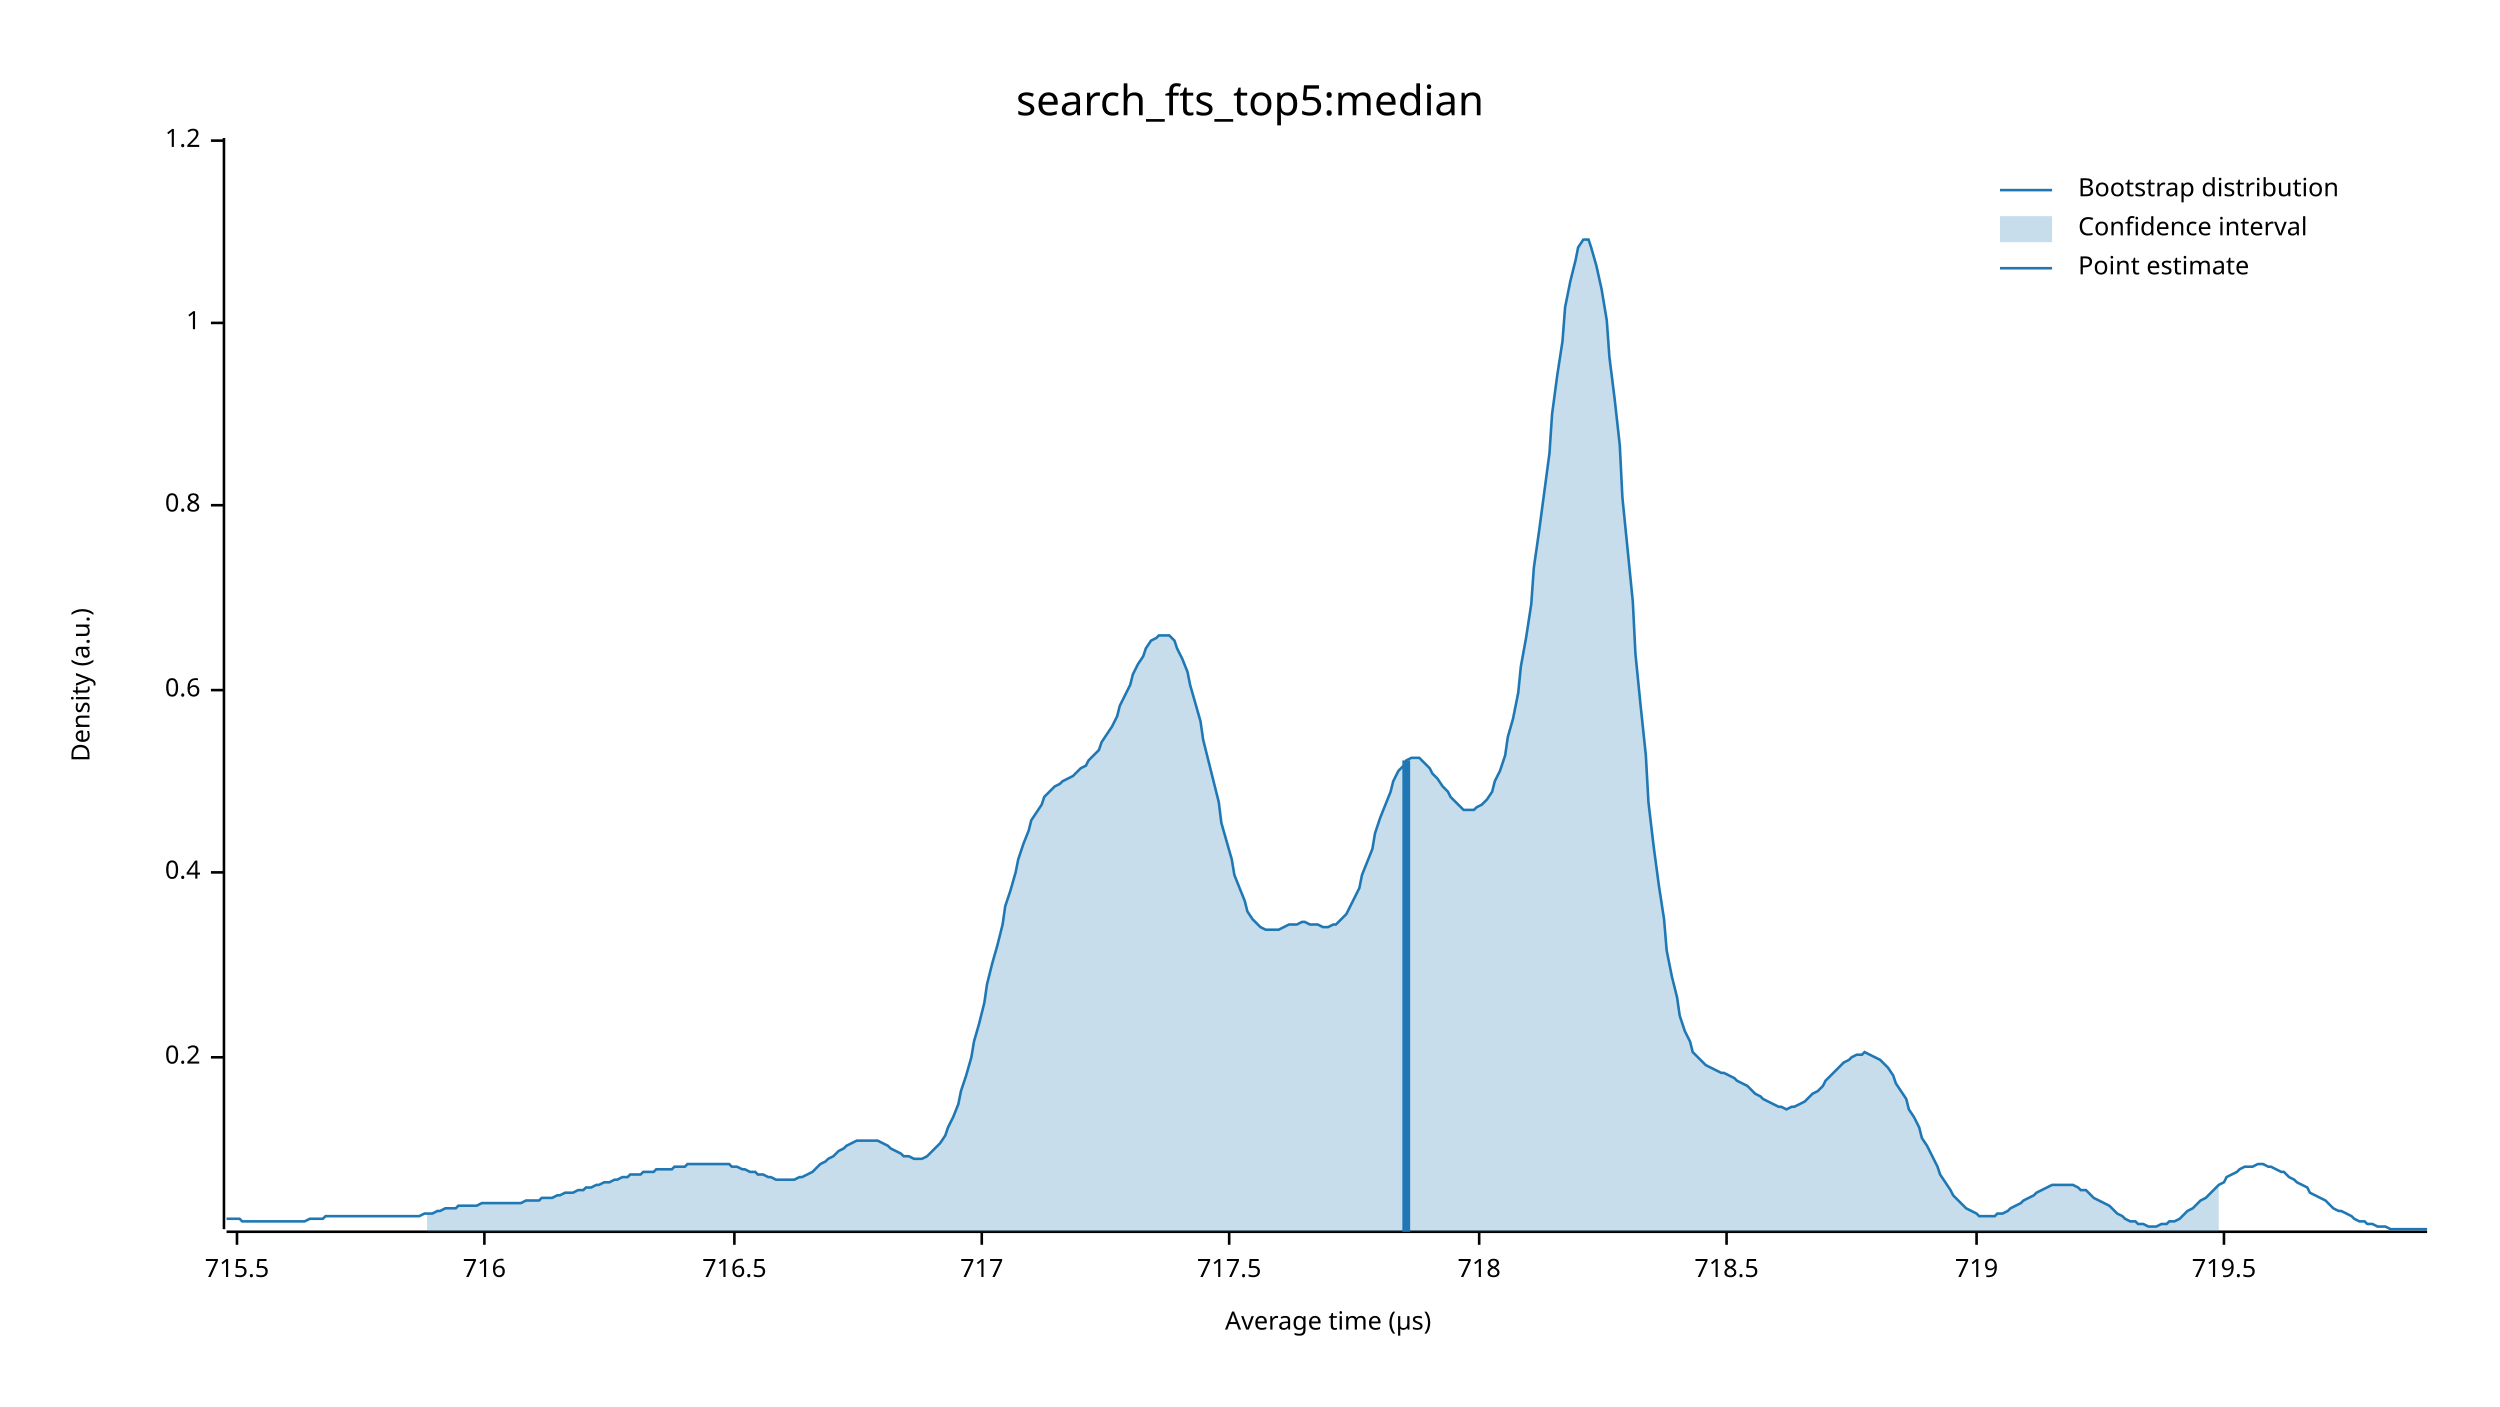
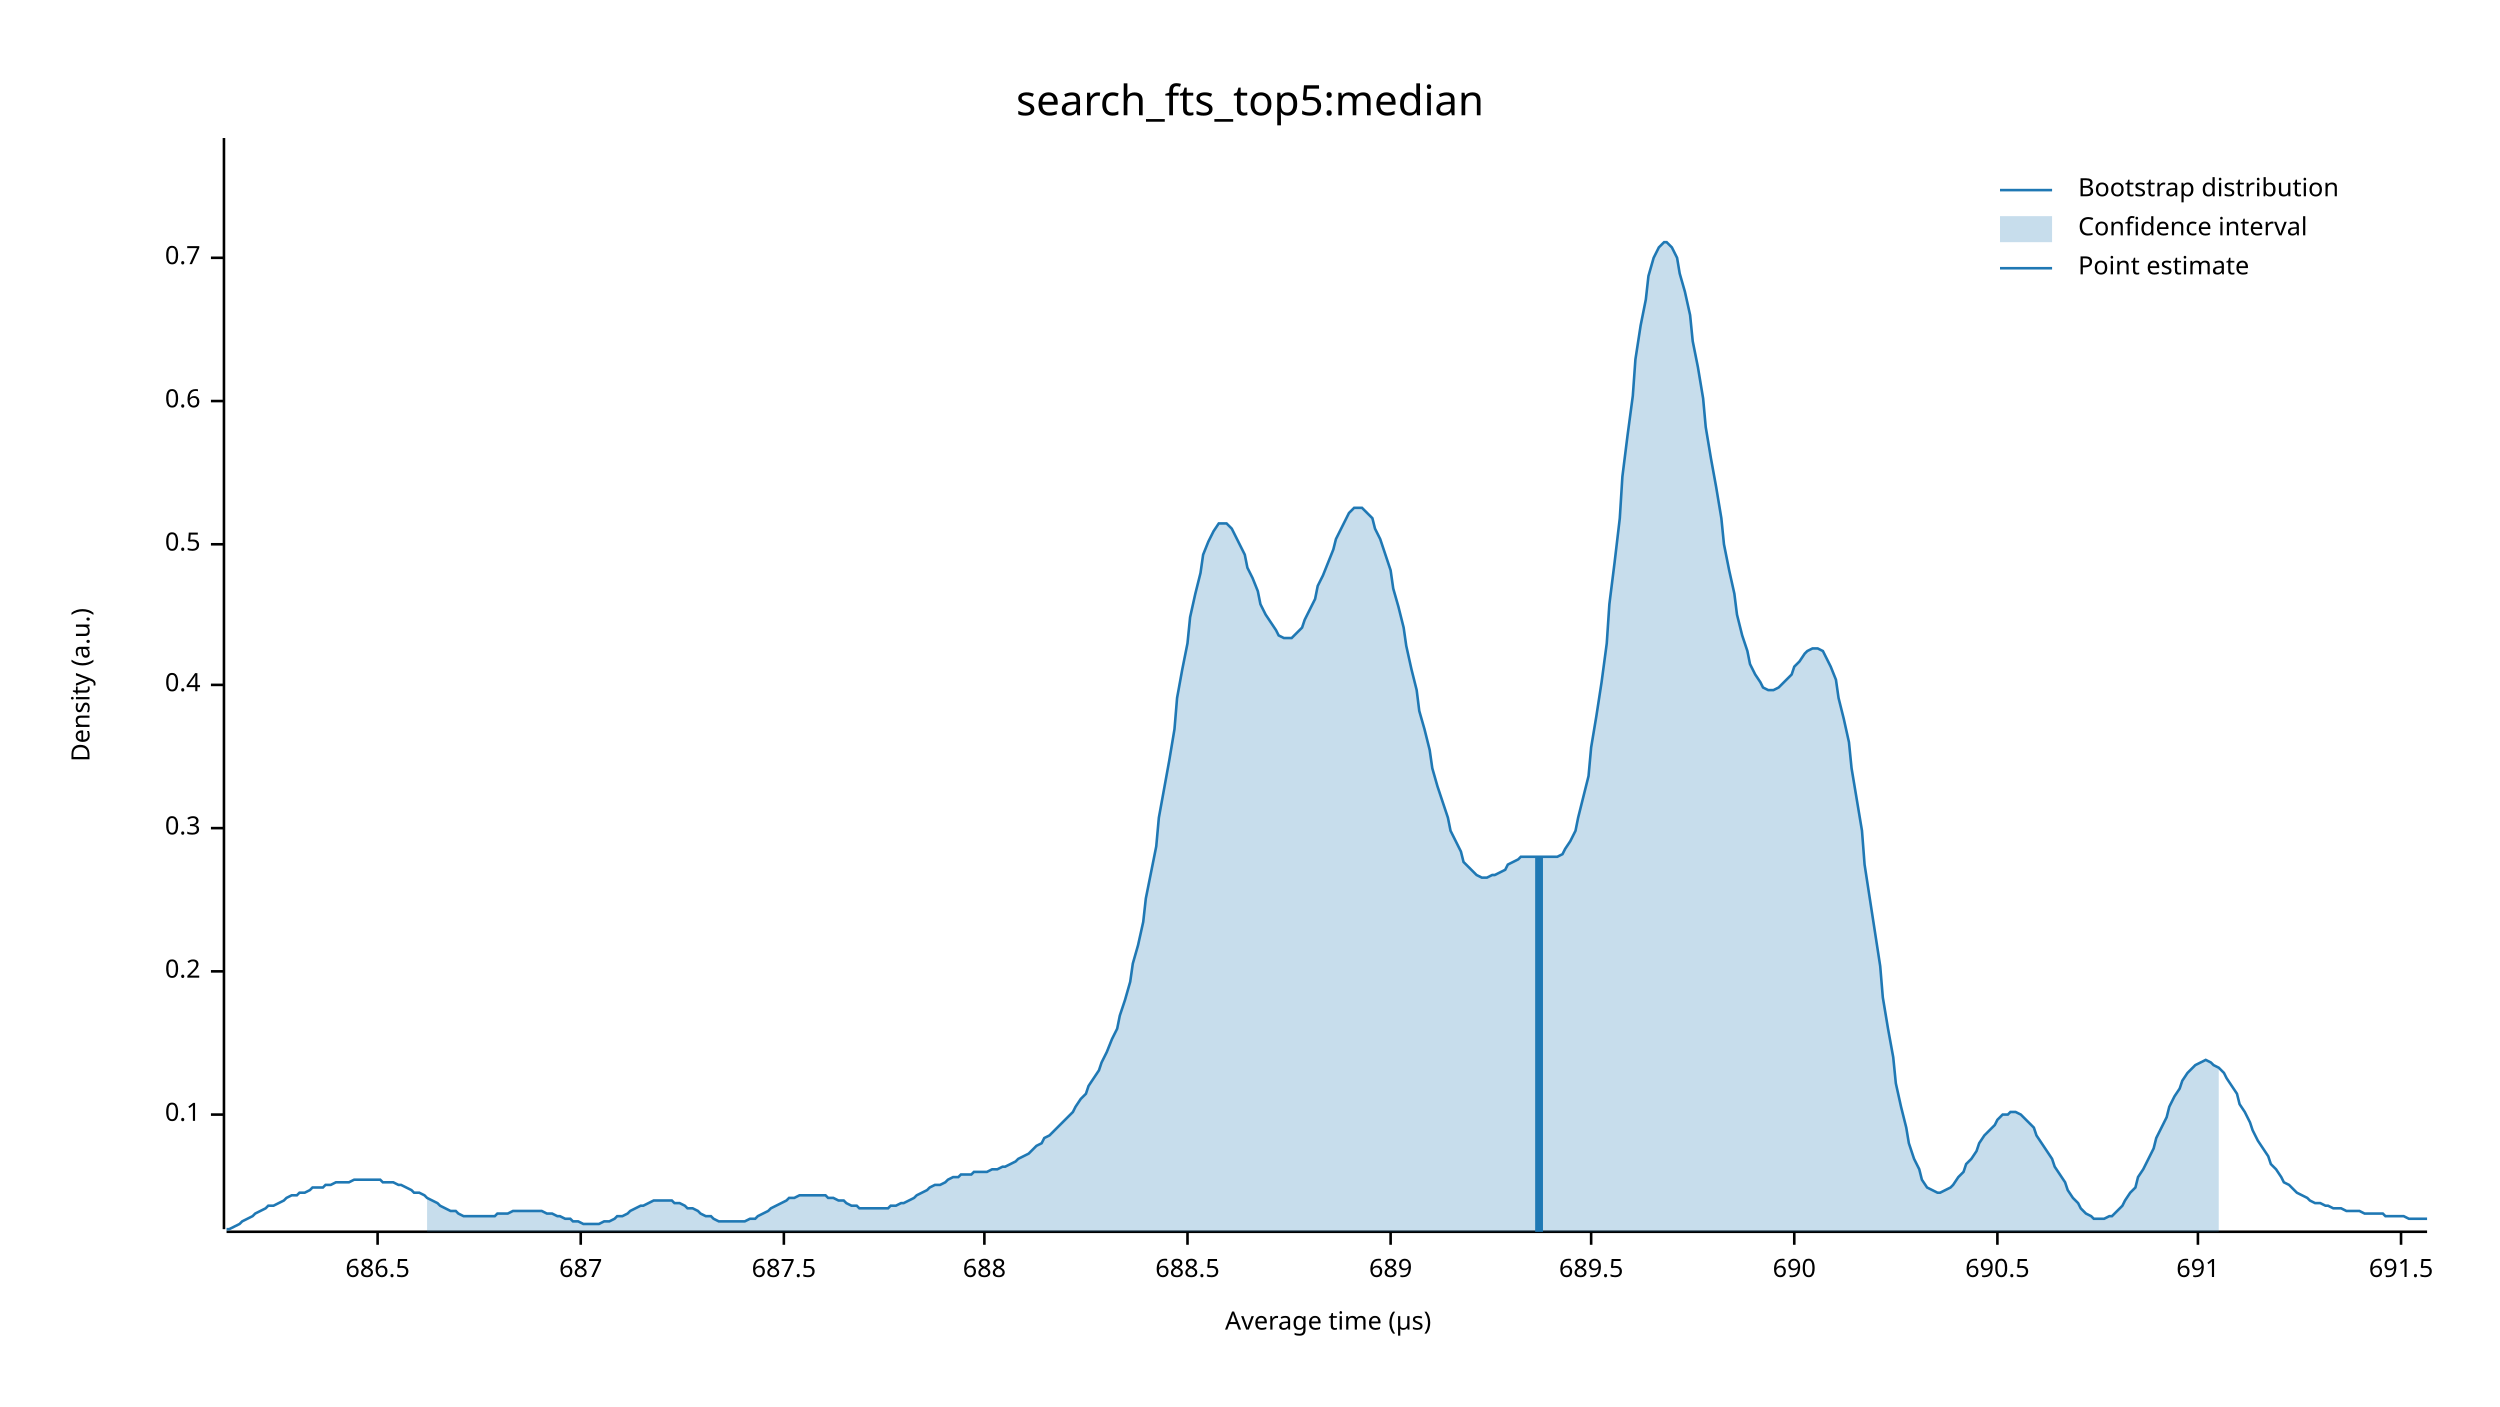
<svg xmlns="http://www.w3.org/2000/svg" width="960" height="540" viewBox="0 0 960 540">
  <text x="480" y="32" dy="0.76em" text-anchor="middle" font-family="sans-serif" font-size="16.129" opacity="1" fill="#000000">
search_fts_top5:median
</text>
  <text x="27" y="263" dy="0.76em" text-anchor="middle" font-family="sans-serif" font-size="9.677" opacity="1" fill="#000000" transform="rotate(270, 27, 263)">
Density (a.u.)
</text>
  <text x="510" y="513" dy="-0.5ex" text-anchor="middle" font-family="sans-serif" font-size="9.677" opacity="1" fill="#000000">
Average time (µs)
</text>
  <polyline fill="none" opacity="1" stroke="#000000" stroke-width="1" points="86,53 86,472 " />
-   <text x="77" y="406" dy="0.5ex" text-anchor="end" font-family="sans-serif" font-size="9.677" opacity="1" fill="#000000">
+   <text x="77" y="428" dy="0.5ex" text-anchor="end" font-family="sans-serif" font-size="9.677" opacity="1" fill="#000000">
+ 0.1
+ </text>
+   <polyline fill="none" opacity="1" stroke="#000000" stroke-width="1" points="81,428 86,428 " />
+   <text x="77" y="373" dy="0.5ex" text-anchor="end" font-family="sans-serif" font-size="9.677" opacity="1" fill="#000000">
0.2
</text>
-   <polyline fill="none" opacity="1" stroke="#000000" stroke-width="1" points="81,406 86,406 " />
-   <text x="77" y="335" dy="0.5ex" text-anchor="end" font-family="sans-serif" font-size="9.677" opacity="1" fill="#000000">
+   <polyline fill="none" opacity="1" stroke="#000000" stroke-width="1" points="81,373 86,373 " />
+   <text x="77" y="318" dy="0.5ex" text-anchor="end" font-family="sans-serif" font-size="9.677" opacity="1" fill="#000000">
+ 0.3
+ </text>
+   <polyline fill="none" opacity="1" stroke="#000000" stroke-width="1" points="81,318 86,318 " />
+   <text x="77" y="263" dy="0.5ex" text-anchor="end" font-family="sans-serif" font-size="9.677" opacity="1" fill="#000000">
0.4
</text>
-   <polyline fill="none" opacity="1" stroke="#000000" stroke-width="1" points="81,335 86,335 " />
-   <text x="77" y="265" dy="0.5ex" text-anchor="end" font-family="sans-serif" font-size="9.677" opacity="1" fill="#000000">
+   <polyline fill="none" opacity="1" stroke="#000000" stroke-width="1" points="81,263 86,263 " />
+   <text x="77" y="209" dy="0.5ex" text-anchor="end" font-family="sans-serif" font-size="9.677" opacity="1" fill="#000000">
+ 0.5
+ </text>
+   <polyline fill="none" opacity="1" stroke="#000000" stroke-width="1" points="81,209 86,209 " />
+   <text x="77" y="154" dy="0.5ex" text-anchor="end" font-family="sans-serif" font-size="9.677" opacity="1" fill="#000000">
0.6
</text>
-   <polyline fill="none" opacity="1" stroke="#000000" stroke-width="1" points="81,265 86,265 " />
-   <text x="77" y="194" dy="0.5ex" text-anchor="end" font-family="sans-serif" font-size="9.677" opacity="1" fill="#000000">
- 0.8
+   <polyline fill="none" opacity="1" stroke="#000000" stroke-width="1" points="81,154 86,154 " />
+   <text x="77" y="99" dy="0.5ex" text-anchor="end" font-family="sans-serif" font-size="9.677" opacity="1" fill="#000000">
+ 0.7
</text>
-   <polyline fill="none" opacity="1" stroke="#000000" stroke-width="1" points="81,194 86,194 " />
-   <text x="77" y="124" dy="0.5ex" text-anchor="end" font-family="sans-serif" font-size="9.677" opacity="1" fill="#000000">
- 1
+   <polyline fill="none" opacity="1" stroke="#000000" stroke-width="1" points="81,99 86,99 " />
+   <polyline fill="none" opacity="1" stroke="#000000" stroke-width="1" points="87,473 932,473 " />
+   <text x="145" y="483" dy="0.76em" text-anchor="middle" font-family="sans-serif" font-size="9.677" opacity="1" fill="#000000">
+ 686.5
</text>
-   <polyline fill="none" opacity="1" stroke="#000000" stroke-width="1" points="81,124 86,124 " />
-   <text x="77" y="54" dy="0.5ex" text-anchor="end" font-family="sans-serif" font-size="9.677" opacity="1" fill="#000000">
- 1.2
+   <polyline fill="none" opacity="1" stroke="#000000" stroke-width="1" points="145,473 145,478 " />
+   <text x="223" y="483" dy="0.76em" text-anchor="middle" font-family="sans-serif" font-size="9.677" opacity="1" fill="#000000">
+ 687
</text>
-   <polyline fill="none" opacity="1" stroke="#000000" stroke-width="1" points="81,54 86,54 " />
-   <polyline fill="none" opacity="1" stroke="#000000" stroke-width="1" points="87,473 932,473 " />
-   <text x="91" y="483" dy="0.76em" text-anchor="middle" font-family="sans-serif" font-size="9.677" opacity="1" fill="#000000">
- 715.5
+   <polyline fill="none" opacity="1" stroke="#000000" stroke-width="1" points="223,473 223,478 " />
+   <text x="301" y="483" dy="0.76em" text-anchor="middle" font-family="sans-serif" font-size="9.677" opacity="1" fill="#000000">
+ 687.5
</text>
-   <polyline fill="none" opacity="1" stroke="#000000" stroke-width="1" points="91,473 91,478 " />
-   <text x="186" y="483" dy="0.76em" text-anchor="middle" font-family="sans-serif" font-size="9.677" opacity="1" fill="#000000">
- 716
+   <polyline fill="none" opacity="1" stroke="#000000" stroke-width="1" points="301,473 301,478 " />
+   <text x="378" y="483" dy="0.76em" text-anchor="middle" font-family="sans-serif" font-size="9.677" opacity="1" fill="#000000">
+ 688
</text>
-   <polyline fill="none" opacity="1" stroke="#000000" stroke-width="1" points="186,473 186,478 " />
-   <text x="282" y="483" dy="0.76em" text-anchor="middle" font-family="sans-serif" font-size="9.677" opacity="1" fill="#000000">
- 716.5
+   <polyline fill="none" opacity="1" stroke="#000000" stroke-width="1" points="378,473 378,478 " />
+   <text x="456" y="483" dy="0.76em" text-anchor="middle" font-family="sans-serif" font-size="9.677" opacity="1" fill="#000000">
+ 688.5
</text>
-   <polyline fill="none" opacity="1" stroke="#000000" stroke-width="1" points="282,473 282,478 " />
-   <text x="377" y="483" dy="0.76em" text-anchor="middle" font-family="sans-serif" font-size="9.677" opacity="1" fill="#000000">
- 717
+   <polyline fill="none" opacity="1" stroke="#000000" stroke-width="1" points="456,473 456,478 " />
+   <text x="534" y="483" dy="0.76em" text-anchor="middle" font-family="sans-serif" font-size="9.677" opacity="1" fill="#000000">
+ 689
</text>
-   <polyline fill="none" opacity="1" stroke="#000000" stroke-width="1" points="377,473 377,478 " />
-   <text x="472" y="483" dy="0.76em" text-anchor="middle" font-family="sans-serif" font-size="9.677" opacity="1" fill="#000000">
- 717.5
+   <polyline fill="none" opacity="1" stroke="#000000" stroke-width="1" points="534,473 534,478 " />
+   <text x="611" y="483" dy="0.76em" text-anchor="middle" font-family="sans-serif" font-size="9.677" opacity="1" fill="#000000">
+ 689.5
</text>
-   <polyline fill="none" opacity="1" stroke="#000000" stroke-width="1" points="472,473 472,478 " />
-   <text x="568" y="483" dy="0.76em" text-anchor="middle" font-family="sans-serif" font-size="9.677" opacity="1" fill="#000000">
- 718
+   <polyline fill="none" opacity="1" stroke="#000000" stroke-width="1" points="611,473 611,478 " />
+   <text x="689" y="483" dy="0.76em" text-anchor="middle" font-family="sans-serif" font-size="9.677" opacity="1" fill="#000000">
+ 690
</text>
-   <polyline fill="none" opacity="1" stroke="#000000" stroke-width="1" points="568,473 568,478 " />
-   <text x="663" y="483" dy="0.76em" text-anchor="middle" font-family="sans-serif" font-size="9.677" opacity="1" fill="#000000">
- 718.5
+   <polyline fill="none" opacity="1" stroke="#000000" stroke-width="1" points="689,473 689,478 " />
+   <text x="767" y="483" dy="0.76em" text-anchor="middle" font-family="sans-serif" font-size="9.677" opacity="1" fill="#000000">
+ 690.5
</text>
-   <polyline fill="none" opacity="1" stroke="#000000" stroke-width="1" points="663,473 663,478 " />
-   <text x="759" y="483" dy="0.76em" text-anchor="middle" font-family="sans-serif" font-size="9.677" opacity="1" fill="#000000">
- 719
+   <polyline fill="none" opacity="1" stroke="#000000" stroke-width="1" points="767,473 767,478 " />
+   <text x="844" y="483" dy="0.76em" text-anchor="middle" font-family="sans-serif" font-size="9.677" opacity="1" fill="#000000">
+ 691
</text>
-   <polyline fill="none" opacity="1" stroke="#000000" stroke-width="1" points="759,473 759,478 " />
-   <text x="854" y="483" dy="0.76em" text-anchor="middle" font-family="sans-serif" font-size="9.677" opacity="1" fill="#000000">
- 719.5
+   <polyline fill="none" opacity="1" stroke="#000000" stroke-width="1" points="844,473 844,478 " />
+   <text x="922" y="483" dy="0.76em" text-anchor="middle" font-family="sans-serif" font-size="9.677" opacity="1" fill="#000000">
+ 691.5
</text>
-   <polyline fill="none" opacity="1" stroke="#000000" stroke-width="1" points="854,473 854,478 " />
-   <polyline fill="none" opacity="1" stroke="#1F78B4" stroke-width="1" points="87,468 88,468 90,468 92,468 93,469 95,469 97,469 98,469 100,469 102,469 103,469 105,469 107,469 109,469 110,469 112,469 114,469 115,469 117,469 119,468 120,468 122,468 124,468 125,467 127,467 129,467 131,467 132,467 134,467 136,467 137,467 139,467 141,467 142,467 144,467 146,467 147,467 149,467 151,467 153,467 154,467 156,467 158,467 159,467 161,467 163,466 164,466 166,466 168,465 169,465 171,464 173,464 175,464 176,463 178,463 180,463 181,463 183,463 185,462 186,462 188,462 190,462 191,462 193,462 195,462 197,462 198,462 200,462 202,461 203,461 205,461 207,461 208,460 210,460 212,460 214,459 215,459 217,458 219,458 220,458 222,457 224,457 225,456 227,456 229,455 230,455 232,454 234,454 236,453 237,453 239,452 241,452 242,451 244,451 246,451 247,450 249,450 251,450 252,449 254,449 256,449 258,449 259,448 261,448 263,448 264,447 266,447 268,447 269,447 271,447 273,447 274,447 276,447 278,447 280,447 281,448 283,448 285,449 286,449 288,450 290,450 291,451 293,451 295,452 296,452 298,453 300,453 302,453 303,453 305,453 307,452 308,452 310,451 312,450 313,449 315,447 317,446 318,445 320,444 322,442 324,441 325,440 327,439 329,438 330,438 332,438 334,438 335,438 337,438 339,439 341,440 342,441 344,442 346,443 347,444 349,444 351,445 352,445 354,445 356,444 357,443 359,441 361,439 363,436 364,433 366,429 368,424 369,419 371,413 373,406 374,400 376,393 378,385 379,378 381,370 383,363 385,355 386,348 388,342 390,335 391,330 393,324 395,319 396,315 398,312 400,309 401,306 403,304 405,302 407,301 408,300 410,299 412,298 413,297 415,295 417,294 418,292 420,290 422,288 423,285 425,282 427,279 429,275 430,271 432,267 434,263 435,259 437,255 439,252 440,249 442,246 444,245 445,244 447,244 449,244 451,246 452,249 454,253 456,258 457,263 459,270 461,277 462,284 464,292 466,300 468,308 469,316 471,323 473,330 474,336 476,341 478,346 479,350 481,353 483,355 484,356 486,357 488,357 490,357 491,357 493,356 495,355 496,355 498,355 500,354 501,354 503,355 505,355 506,355 508,356 510,356 512,355 513,355 515,353 517,351 518,349 520,345 522,341 523,336 525,331 527,326 528,320 530,314 532,309 534,304 535,300 537,296 539,294 540,292 542,291 544,291 545,291 547,293 549,295 550,297 552,299 554,302 556,304 557,306 559,308 561,310 562,311 564,311 566,311 567,310 569,309 571,307 573,304 574,300 576,296 578,290 579,283 581,276 583,266 584,256 586,245 588,232 589,218 591,204 593,189 595,174 596,159 598,144 600,131 601,118 603,108 605,100 606,95 608,92 610,92 611,95 613,102 615,111 617,123 618,137 620,153 622,171 623,191 625,211 627,231 628,251 630,271 632,290 633,308 635,325 637,340 639,353 640,365 642,375 644,383 645,390 647,396 649,400 650,404 652,406 654,408 655,409 657,410 659,411 661,412 662,412 664,413 666,414 667,415 669,416 671,417 672,418 674,420 676,421 677,422 679,423 681,424 683,425 684,425 686,426 688,425 689,425 691,424 693,423 694,422 696,420 698,419 700,417 701,415 703,413 705,411 706,410 708,408 710,407 711,406 713,405 715,405 716,404 718,405 720,406 722,407 723,408 725,410 727,413 728,416 730,419 732,422 733,426 735,429 737,433 738,437 740,440 742,444 744,448 745,451 747,454 749,457 750,459 752,461 754,463 755,464 757,465 759,466 760,467 762,467 764,467 766,467 767,466 769,466 771,465 772,464 774,463 776,462 777,461 779,460 781,459 782,458 784,457 786,456 788,455 789,455 791,455 793,455 794,455 796,455 798,456 799,457 801,457 803,459 804,460 806,461 808,462 810,463 811,464 813,466 815,467 816,468 818,469 820,469 821,470 823,470 825,471 827,471 828,471 830,470 832,470 833,469 835,469 837,468 838,467 840,465 842,464 843,463 845,461 847,460 849,458 850,457 852,455 854,454 855,452 857,451 859,450 860,449 862,448 864,448 865,448 867,447 869,447 871,448 872,448 874,449 876,450 877,450 879,452 881,453 882,454 884,455 886,456 887,458 889,459 891,460 893,461 894,462 896,464 898,465 899,465 901,466 903,467 904,468 906,469 908,469 909,470 911,470 913,471 915,471 916,471 918,472 920,472 921,472 923,472 925,472 926,472 928,472 930,472 932,472 " />
-   <polygon opacity="0.25" fill="#1F78B4" points="164,466 166,466 168,465 169,465 171,464 173,464 175,464 176,463 178,463 180,463 181,463 183,463 185,462 186,462 188,462 190,462 191,462 193,462 195,462 197,462 198,462 200,462 202,461 203,461 205,461 207,461 208,460 210,460 212,460 214,459 215,459 217,458 219,458 220,458 222,457 224,457 225,456 227,456 229,455 230,455 232,454 234,454 236,453 237,453 239,452 241,452 242,451 244,451 246,451 247,450 249,450 251,450 252,449 254,449 256,449 258,449 259,448 261,448 263,448 264,447 266,447 268,447 269,447 271,447 273,447 274,447 276,447 278,447 280,447 281,448 283,448 285,449 286,449 288,450 290,450 291,451 293,451 295,452 296,452 298,453 300,453 302,453 303,453 305,453 307,452 308,452 310,451 312,450 313,449 315,447 317,446 318,445 320,444 322,442 324,441 325,440 327,439 329,438 330,438 332,438 334,438 335,438 337,438 339,439 341,440 342,441 344,442 346,443 347,444 349,444 351,445 352,445 354,445 356,444 357,443 359,441 361,439 363,436 364,433 366,429 368,424 369,419 371,413 373,406 374,400 376,393 378,385 379,378 381,370 383,363 385,355 386,348 388,342 390,335 391,330 393,324 395,319 396,315 398,312 400,309 401,306 403,304 405,302 407,301 408,300 410,299 412,298 413,297 415,295 417,294 418,292 420,290 422,288 423,285 425,282 427,279 429,275 430,271 432,267 434,263 435,259 437,255 439,252 440,249 442,246 444,245 445,244 447,244 449,244 451,246 452,249 454,253 456,258 457,263 459,270 461,277 462,284 464,292 466,300 468,308 469,316 471,323 473,330 474,336 476,341 478,346 479,350 481,353 483,355 484,356 486,357 488,357 490,357 491,357 493,356 495,355 496,355 498,355 500,354 501,354 503,355 505,355 506,355 508,356 510,356 512,355 513,355 515,353 517,351 518,349 520,345 522,341 523,336 525,331 527,326 528,320 530,314 532,309 534,304 535,300 537,296 539,294 540,292 542,291 544,291 545,291 547,293 549,295 550,297 552,299 554,302 556,304 557,306 559,308 561,310 562,311 564,311 566,311 567,310 569,309 571,307 573,304 574,300 576,296 578,290 579,283 581,276 583,266 584,256 586,245 588,232 589,218 591,204 593,189 595,174 596,159 598,144 600,131 601,118 603,108 605,100 606,95 608,92 610,92 611,95 613,102 615,111 617,123 618,137 620,153 622,171 623,191 625,211 627,231 628,251 630,271 632,290 633,308 635,325 637,340 639,353 640,365 642,375 644,383 645,390 647,396 649,400 650,404 652,406 654,408 655,409 657,410 659,411 661,412 662,412 664,413 666,414 667,415 669,416 671,417 672,418 674,420 676,421 677,422 679,423 681,424 683,425 684,425 686,426 688,425 689,425 691,424 693,423 694,422 696,420 698,419 700,417 701,415 703,413 705,411 706,410 708,408 710,407 711,406 713,405 715,405 716,404 718,405 720,406 722,407 723,408 725,410 727,413 728,416 730,419 732,422 733,426 735,429 737,433 738,437 740,440 742,444 744,448 745,451 747,454 749,457 750,459 752,461 754,463 755,464 757,465 759,466 760,467 762,467 764,467 766,467 767,466 769,466 771,465 772,464 774,463 776,462 777,461 779,460 781,459 782,458 784,457 786,456 788,455 789,455 791,455 793,455 794,455 796,455 798,456 799,457 801,457 803,459 804,460 806,461 808,462 810,463 811,464 813,466 815,467 816,468 818,469 820,469 821,470 823,470 825,471 827,471 828,471 830,470 832,470 833,469 835,469 837,468 838,467 840,465 842,464 843,463 845,461 847,460 849,458 850,457 852,455 852,473 164,473 " />
-   <polyline fill="none" opacity="1" stroke="#1F78B4" stroke-width="3" points="540,473 540,292 " />
+   <polyline fill="none" opacity="1" stroke="#000000" stroke-width="1" points="922,473 922,478 " />
+   <polyline fill="none" opacity="1" stroke="#1F78B4" stroke-width="1" points="87,472 88,472 90,471 92,470 93,469 95,468 97,467 98,466 100,465 102,464 103,463 105,463 107,462 109,461 110,460 112,459 114,459 115,458 117,458 119,457 120,456 122,456 124,456 125,455 127,455 129,454 131,454 132,454 134,454 136,453 137,453 139,453 141,453 142,453 144,453 146,453 147,454 149,454 151,454 153,455 154,455 156,456 158,457 159,458 161,458 163,459 164,460 166,461 168,462 169,463 171,464 173,465 175,465 176,466 178,467 180,467 181,467 183,467 185,467 186,467 188,467 190,467 191,466 193,466 195,466 197,465 198,465 200,465 202,465 203,465 205,465 207,465 208,465 210,466 212,466 214,467 215,467 217,468 219,468 220,469 222,469 224,470 225,470 227,470 229,470 230,470 232,469 234,469 236,468 237,467 239,467 241,466 242,465 244,464 246,463 247,463 249,462 251,461 252,461 254,461 256,461 258,461 259,462 261,462 263,463 264,464 266,464 268,465 269,466 271,467 273,467 274,468 276,469 278,469 280,469 281,469 283,469 285,469 286,469 288,468 290,468 291,467 293,466 295,465 296,464 298,463 300,462 302,461 303,460 305,460 307,459 308,459 310,459 312,459 313,459 315,459 317,459 318,460 320,460 322,461 324,461 325,462 327,463 329,463 330,464 332,464 334,464 335,464 337,464 339,464 341,464 342,463 344,463 346,462 347,462 349,461 351,460 352,459 354,458 356,457 357,456 359,455 361,455 363,454 364,453 366,452 368,452 369,451 371,451 373,451 374,450 376,450 378,450 379,450 381,449 383,449 385,448 386,448 388,447 390,446 391,445 393,444 395,443 396,442 398,440 400,439 401,437 403,436 405,434 407,432 408,431 410,429 412,427 413,425 415,422 417,420 418,417 420,414 422,411 423,408 425,404 427,399 429,395 430,390 432,384 434,377 435,370 437,363 439,354 440,345 442,335 444,325 445,314 447,303 449,292 451,280 452,268 454,257 456,247 457,237 459,228 461,220 462,213 464,208 466,204 468,201 469,201 471,201 473,203 474,205 476,209 478,213 479,218 481,222 483,227 484,232 486,236 488,239 490,242 491,244 493,245 495,245 496,245 498,243 500,241 501,238 503,234 505,230 506,225 508,221 510,216 512,211 513,207 515,203 517,199 518,197 520,195 522,195 523,195 525,197 527,199 528,203 530,207 532,213 534,219 535,226 537,233 539,241 540,248 542,257 544,265 545,273 547,280 549,288 550,295 552,302 554,308 556,314 557,319 559,323 561,327 562,331 564,333 566,335 567,336 569,337 571,337 573,336 574,336 576,335 578,334 579,332 581,331 583,330 584,329 586,329 588,329 589,329 591,329 593,329 595,329 596,329 598,329 600,328 601,326 603,323 605,319 606,314 608,306 610,298 611,287 613,275 615,262 617,247 618,232 620,216 622,199 623,183 625,167 627,152 628,138 630,125 632,115 633,106 635,99 637,95 639,93 640,93 642,95 644,99 645,105 647,112 649,121 650,131 652,141 654,153 655,164 657,176 659,187 661,199 662,209 664,219 666,228 667,236 669,244 671,250 672,255 674,259 676,262 677,264 679,265 681,265 683,264 684,263 686,261 688,259 689,256 691,254 693,251 694,250 696,249 698,249 700,250 701,252 703,256 705,261 706,268 708,276 710,285 711,295 713,307 715,319 716,332 718,345 720,358 722,371 723,383 725,395 727,406 728,416 730,425 732,433 733,439 735,445 737,449 738,453 740,456 742,457 744,458 745,458 747,457 749,456 750,455 752,452 754,450 755,447 757,445 759,442 760,439 762,436 764,434 766,432 767,430 769,428 771,428 772,427 774,427 776,428 777,429 779,431 781,433 782,436 784,439 786,442 788,445 789,448 791,451 793,454 794,457 796,460 798,462 799,464 801,466 803,467 804,468 806,468 808,468 810,467 811,467 813,465 815,463 816,461 818,458 820,456 821,452 823,449 825,445 827,441 828,437 830,433 832,429 833,425 835,421 837,418 838,415 840,412 842,410 843,409 845,408 847,407 849,408 850,409 852,410 854,412 855,414 857,417 859,420 860,424 862,427 864,431 865,434 867,438 869,441 871,444 872,447 874,449 876,452 877,454 879,455 881,457 882,458 884,459 886,460 887,461 889,462 891,462 893,463 894,463 896,464 898,464 899,464 901,465 903,465 904,465 906,465 908,466 909,466 911,466 913,466 915,466 916,467 918,467 920,467 921,467 923,467 925,468 926,468 928,468 930,468 932,468 " />
+   <polygon opacity="0.25" fill="#1F78B4" points="164,460 166,461 168,462 169,463 171,464 173,465 175,465 176,466 178,467 180,467 181,467 183,467 185,467 186,467 188,467 190,467 191,466 193,466 195,466 197,465 198,465 200,465 202,465 203,465 205,465 207,465 208,465 210,466 212,466 214,467 215,467 217,468 219,468 220,469 222,469 224,470 225,470 227,470 229,470 230,470 232,469 234,469 236,468 237,467 239,467 241,466 242,465 244,464 246,463 247,463 249,462 251,461 252,461 254,461 256,461 258,461 259,462 261,462 263,463 264,464 266,464 268,465 269,466 271,467 273,467 274,468 276,469 278,469 280,469 281,469 283,469 285,469 286,469 288,468 290,468 291,467 293,466 295,465 296,464 298,463 300,462 302,461 303,460 305,460 307,459 308,459 310,459 312,459 313,459 315,459 317,459 318,460 320,460 322,461 324,461 325,462 327,463 329,463 330,464 332,464 334,464 335,464 337,464 339,464 341,464 342,463 344,463 346,462 347,462 349,461 351,460 352,459 354,458 356,457 357,456 359,455 361,455 363,454 364,453 366,452 368,452 369,451 371,451 373,451 374,450 376,450 378,450 379,450 381,449 383,449 385,448 386,448 388,447 390,446 391,445 393,444 395,443 396,442 398,440 400,439 401,437 403,436 405,434 407,432 408,431 410,429 412,427 413,425 415,422 417,420 418,417 420,414 422,411 423,408 425,404 427,399 429,395 430,390 432,384 434,377 435,370 437,363 439,354 440,345 442,335 444,325 445,314 447,303 449,292 451,280 452,268 454,257 456,247 457,237 459,228 461,220 462,213 464,208 466,204 468,201 469,201 471,201 473,203 474,205 476,209 478,213 479,218 481,222 483,227 484,232 486,236 488,239 490,242 491,244 493,245 495,245 496,245 498,243 500,241 501,238 503,234 505,230 506,225 508,221 510,216 512,211 513,207 515,203 517,199 518,197 520,195 522,195 523,195 525,197 527,199 528,203 530,207 532,213 534,219 535,226 537,233 539,241 540,248 542,257 544,265 545,273 547,280 549,288 550,295 552,302 554,308 556,314 557,319 559,323 561,327 562,331 564,333 566,335 567,336 569,337 571,337 573,336 574,336 576,335 578,334 579,332 581,331 583,330 584,329 586,329 588,329 589,329 591,329 593,329 595,329 596,329 598,329 600,328 601,326 603,323 605,319 606,314 608,306 610,298 611,287 613,275 615,262 617,247 618,232 620,216 622,199 623,183 625,167 627,152 628,138 630,125 632,115 633,106 635,99 637,95 639,93 640,93 642,95 644,99 645,105 647,112 649,121 650,131 652,141 654,153 655,164 657,176 659,187 661,199 662,209 664,219 666,228 667,236 669,244 671,250 672,255 674,259 676,262 677,264 679,265 681,265 683,264 684,263 686,261 688,259 689,256 691,254 693,251 694,250 696,249 698,249 700,250 701,252 703,256 705,261 706,268 708,276 710,285 711,295 713,307 715,319 716,332 718,345 720,358 722,371 723,383 725,395 727,406 728,416 730,425 732,433 733,439 735,445 737,449 738,453 740,456 742,457 744,458 745,458 747,457 749,456 750,455 752,452 754,450 755,447 757,445 759,442 760,439 762,436 764,434 766,432 767,430 769,428 771,428 772,427 774,427 776,428 777,429 779,431 781,433 782,436 784,439 786,442 788,445 789,448 791,451 793,454 794,457 796,460 798,462 799,464 801,466 803,467 804,468 806,468 808,468 810,467 811,467 813,465 815,463 816,461 818,458 820,456 821,452 823,449 825,445 827,441 828,437 830,433 832,429 833,425 835,421 837,418 838,415 840,412 842,410 843,409 845,408 847,407 849,408 850,409 852,410 852,473 164,473 " />
+   <polyline fill="none" opacity="1" stroke="#1F78B4" stroke-width="3" points="591,473 591,329 " />
  <text x="798" y="68" dy="0.76em" text-anchor="start" font-family="sans-serif" font-size="9.677" opacity="1" fill="#000000">
Bootstrap distribution
</text>
  <text x="798" y="83" dy="0.76em" text-anchor="start" font-family="sans-serif" font-size="9.677" opacity="1" fill="#000000">
Confidence interval
</text>
  <text x="798" y="98" dy="0.76em" text-anchor="start" font-family="sans-serif" font-size="9.677" opacity="1" fill="#000000">
Point estimate
</text>
  <polyline fill="none" opacity="1" stroke="#1F78B4" stroke-width="1" points="768,73 788,73 " />
  <rect x="768" y="83" width="20" height="10" opacity="0.25" fill="#1F78B4" stroke="none" />
  <polyline fill="none" opacity="1" stroke="#1F78B4" stroke-width="1" points="768,103 788,103 " />
</svg>
